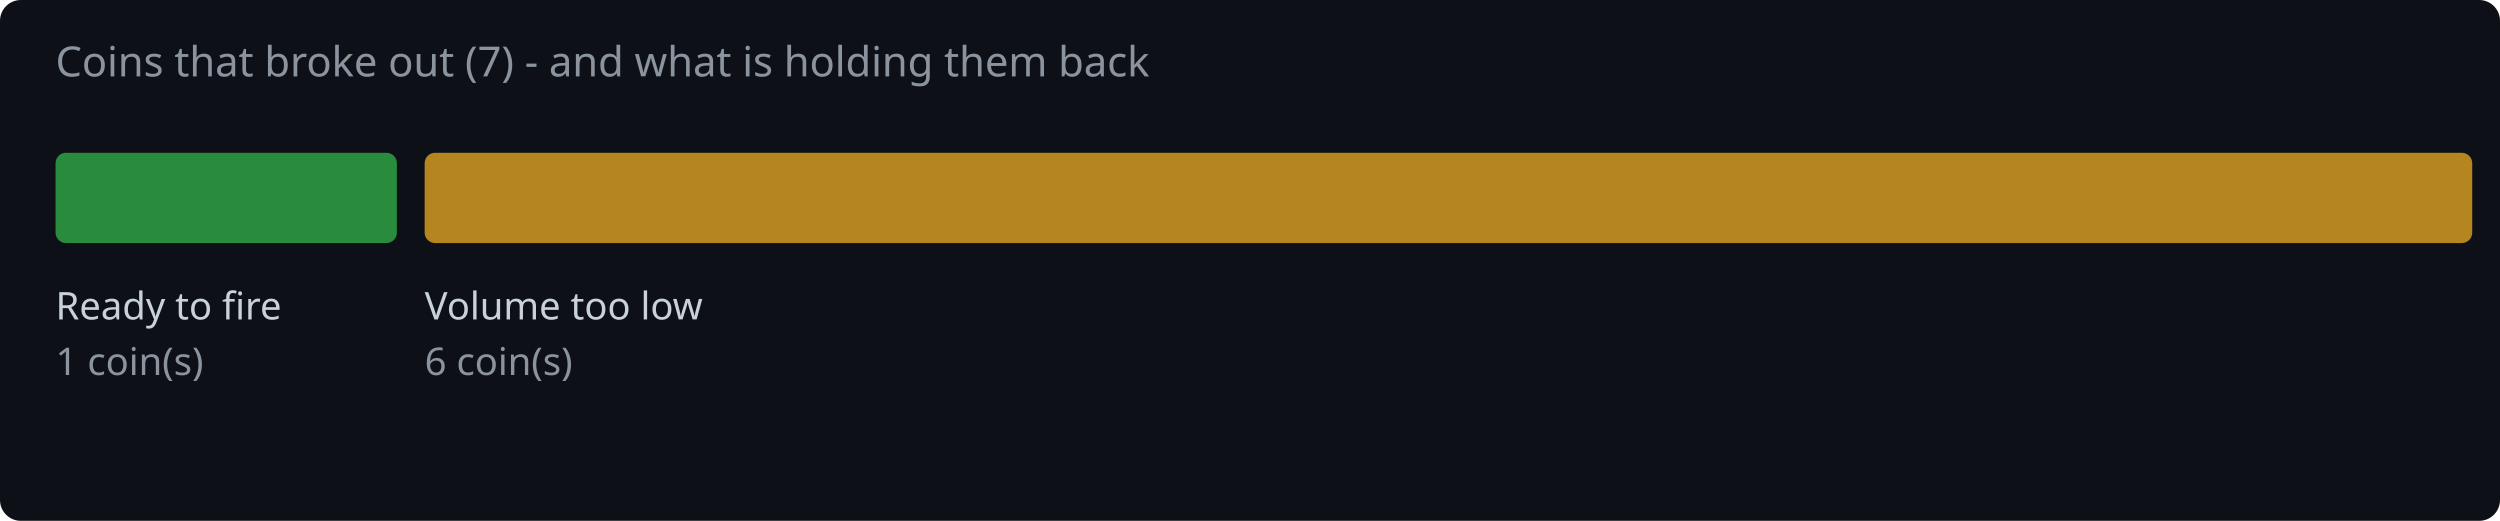
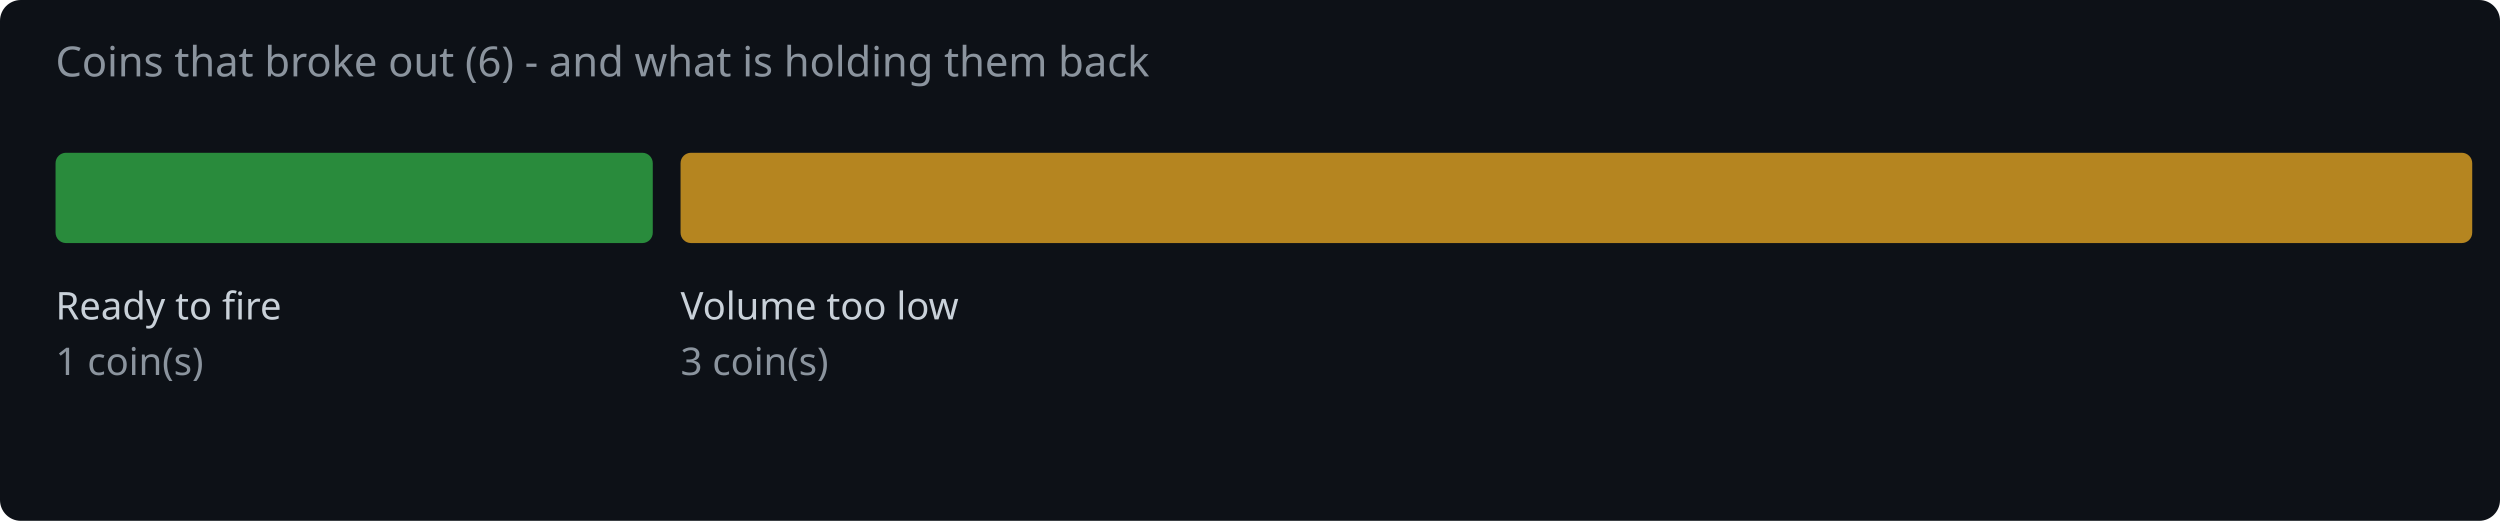
<svg xmlns="http://www.w3.org/2000/svg" width="720" height="150" viewBox="0 0 720 150">
  <rect width="720" height="150" fill="#0d1117" rx="6" />
-   <text x="16" y="22" fill="#8b949e" font-family="system-ui,sans-serif" font-size="12">Coins that broke out (7) - and what is holding them back</text>
-   <rect x="16.0" y="44" width="98.3" height="26" rx="3" fill="#2ea043" opacity="0.85" />
+   <text x="16" y="22" fill="#8b949e" font-family="system-ui,sans-serif" font-size="12">Coins that broke out (6) - and what is holding them back</text>
+   <rect x="16.0" y="44" width="172.0" height="26" rx="3" fill="#2ea043" opacity="0.85" />
  <text x="16.0" y="92" fill="#c9d1d9" font-family="system-ui,sans-serif" font-size="11">Ready to fire</text>
  <text x="16.0" y="108" fill="#8b949e" font-family="system-ui,sans-serif" font-size="11">1 coin(s)</text>
-   <rect x="122.3" y="44" width="589.7" height="26" rx="3" fill="#d29922" opacity="0.85" />
-   <text x="122.3" y="92" fill="#c9d1d9" font-family="system-ui,sans-serif" font-size="11">Volume too low</text>
-   <text x="122.3" y="108" fill="#8b949e" font-family="system-ui,sans-serif" font-size="11">6 coin(s)</text>
+   <rect x="196.0" y="44" width="516.0" height="26" rx="3" fill="#d29922" opacity="0.85" />
+   <text x="196.0" y="92" fill="#c9d1d9" font-family="system-ui,sans-serif" font-size="11">Volume too low</text>
+   <text x="196.0" y="108" fill="#8b949e" font-family="system-ui,sans-serif" font-size="11">3 coin(s)</text>
</svg>
